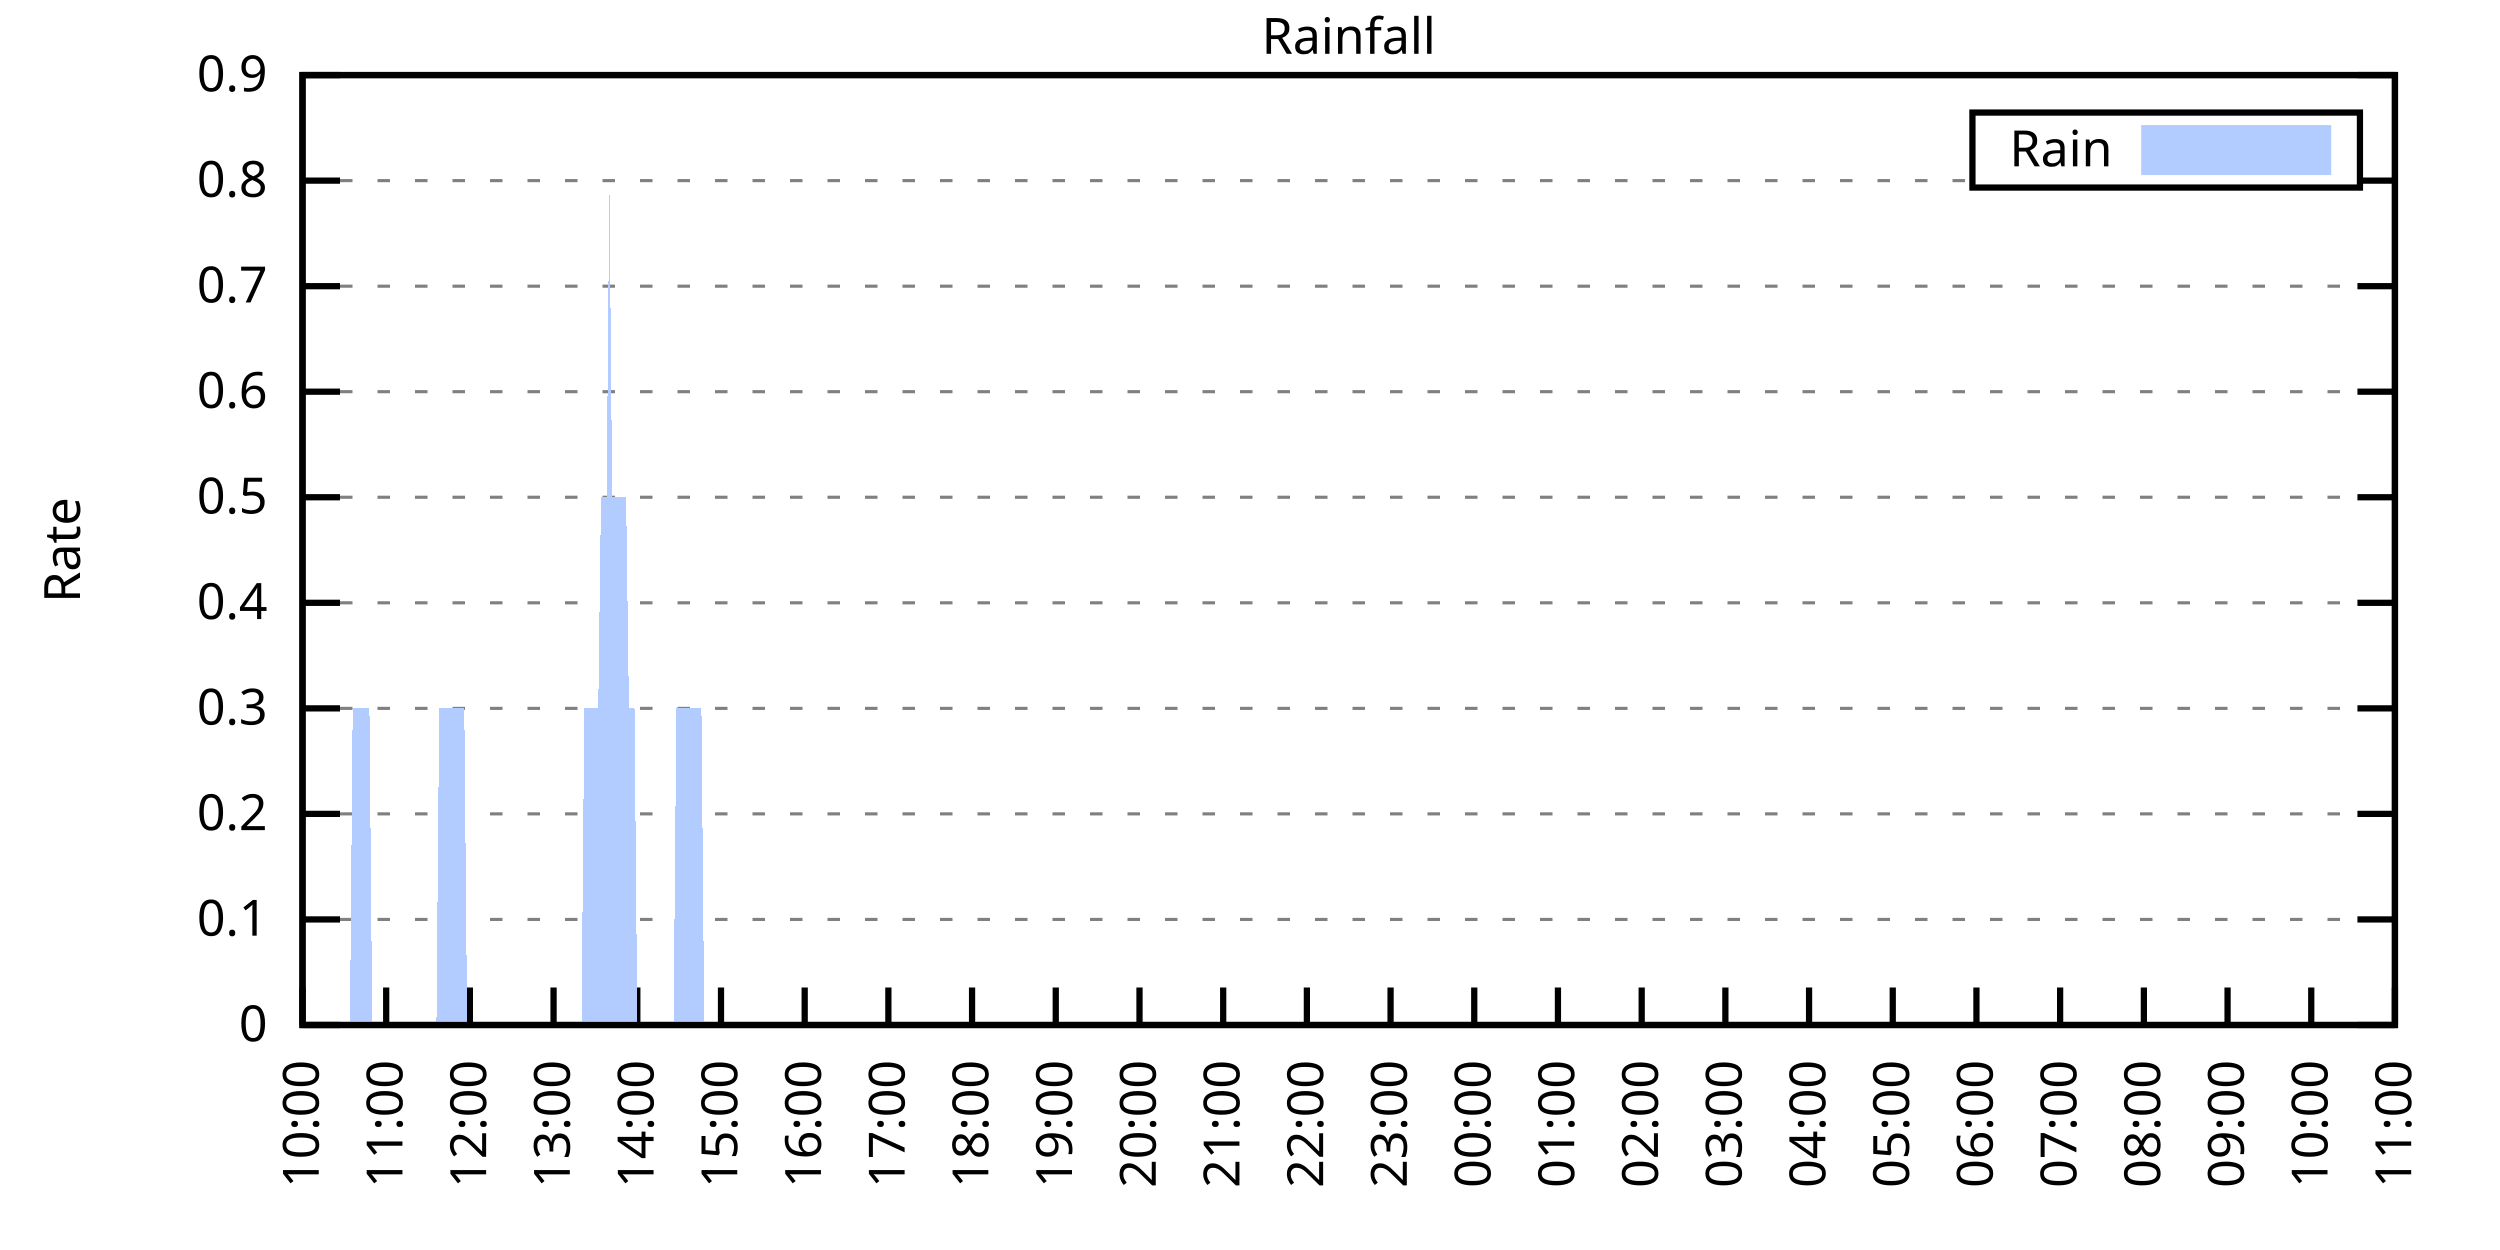
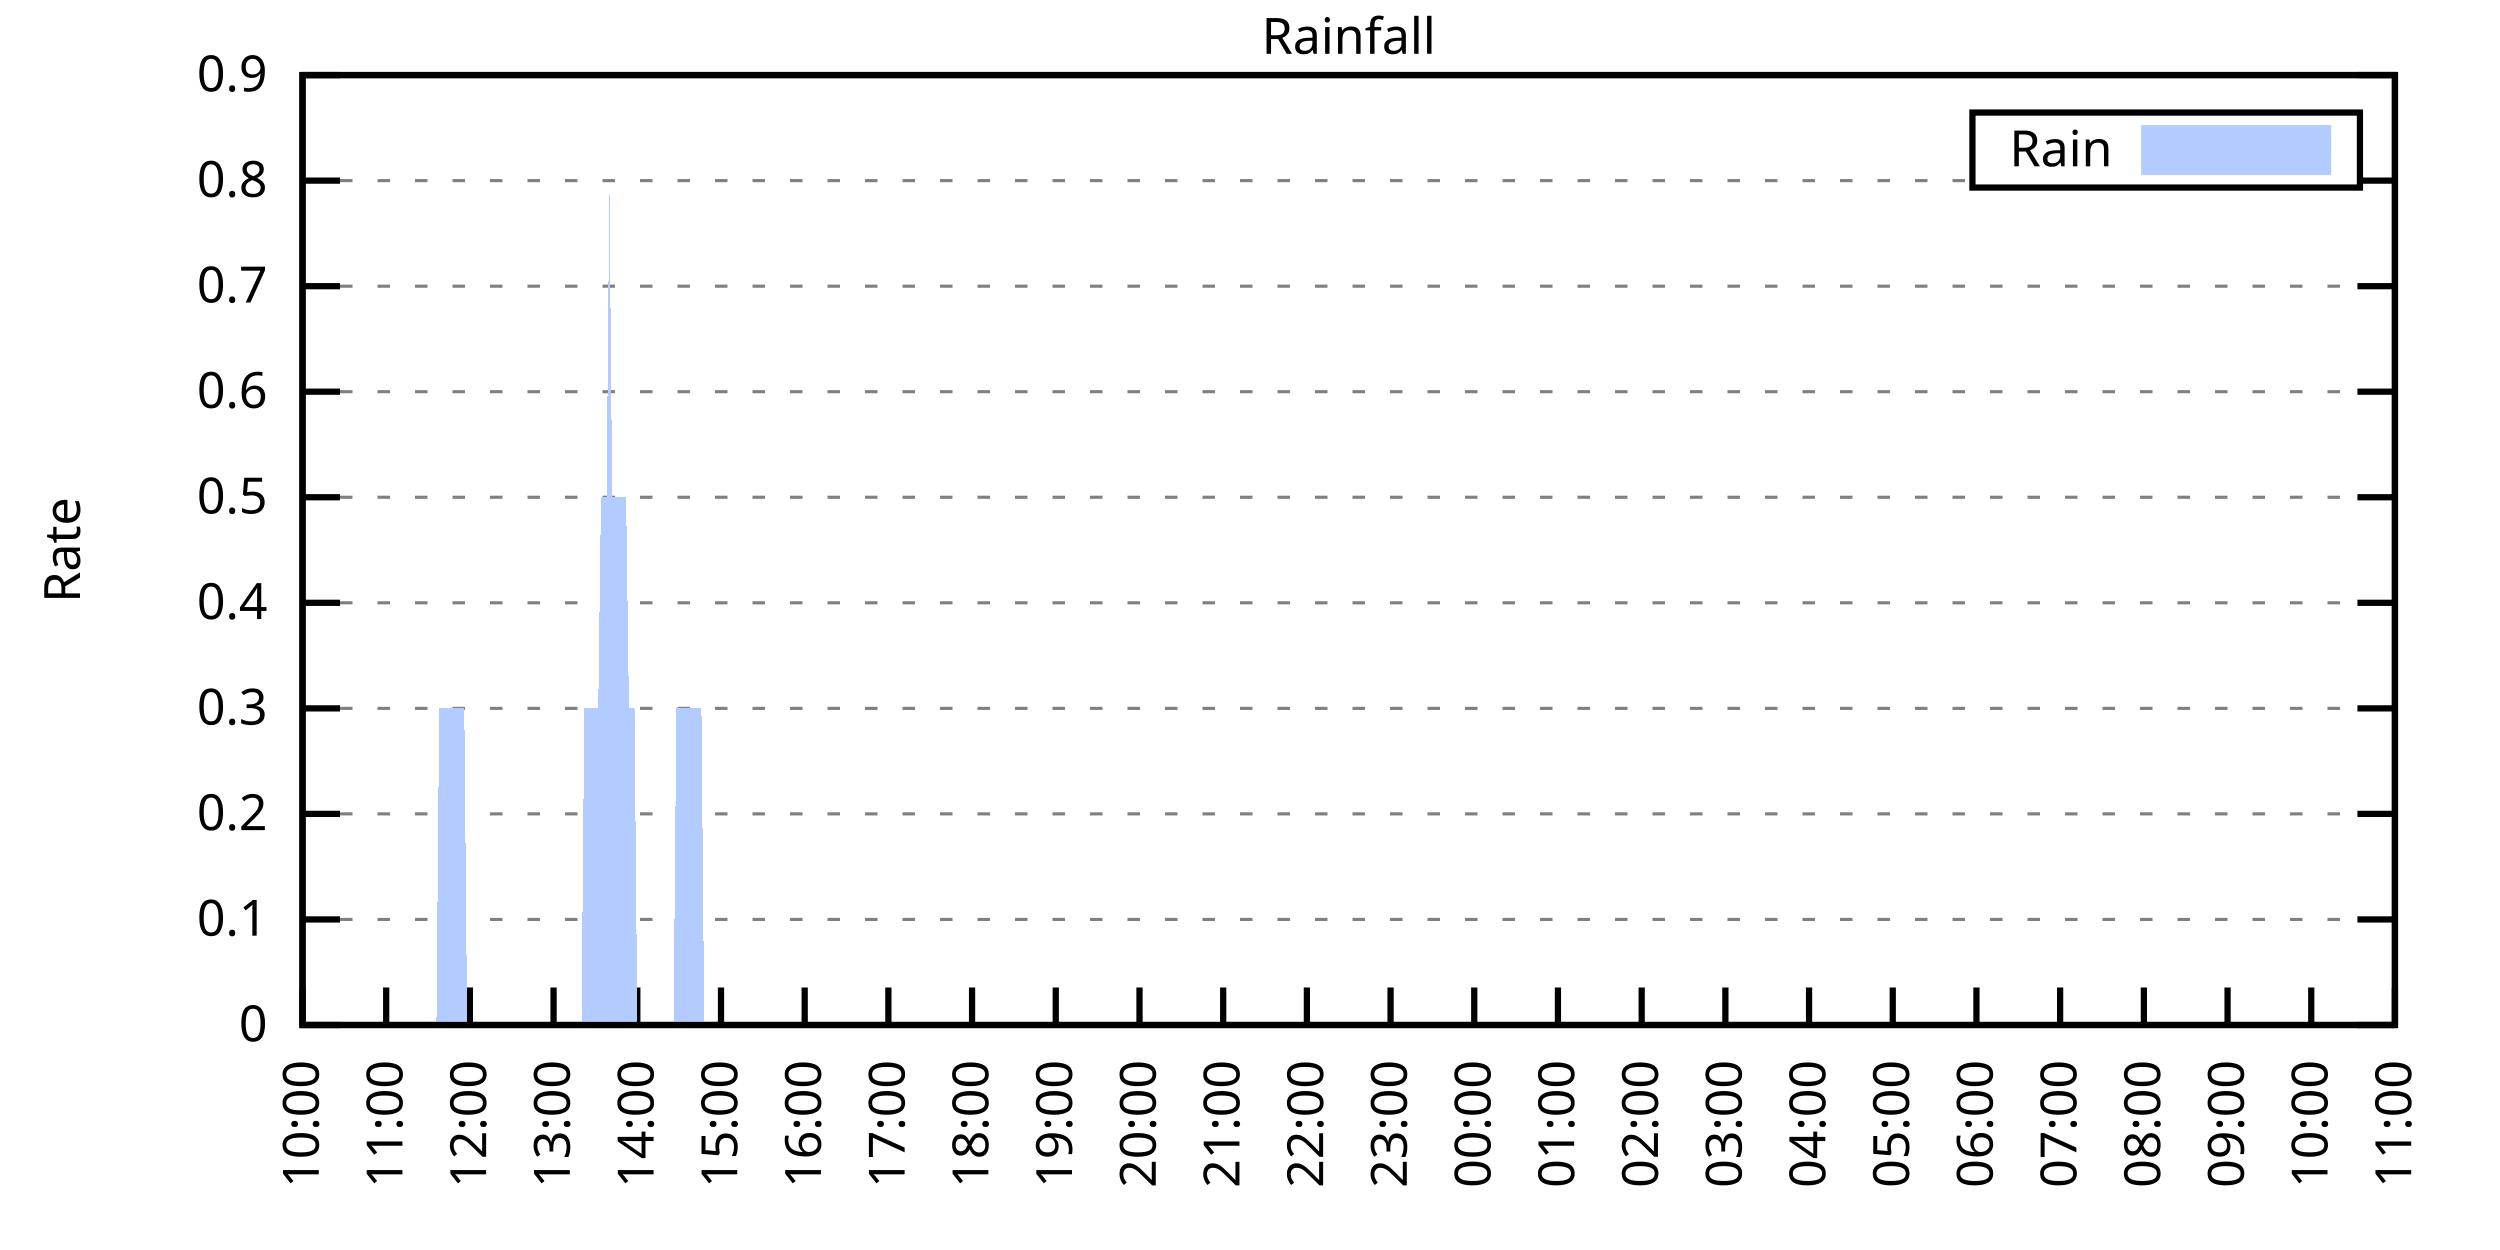
<svg xmlns="http://www.w3.org/2000/svg" xmlns:xlink="http://www.w3.org/1999/xlink" width="400" height="200" viewBox="0 0 400 200">
  <g id="gnuplot_canvas">
    <rect x="0" y="0" width="400" height="200" fill="none" />
    <defs>
      <circle id="gpDot" r="0.5" stroke-width="0.5" stroke="currentColor" />
      <path id="gpPt0" stroke-width="0.333" stroke="currentColor" d="M-1,0 h2 M0,-1 v2" />
      <path id="gpPt1" stroke-width="0.333" stroke="currentColor" d="M-1,-1 L1,1 M1,-1 L-1,1" />
      <path id="gpPt2" stroke-width="0.333" stroke="currentColor" d="M-1,0 L1,0 M0,-1 L0,1 M-1,-1 L1,1 M-1,1 L1,-1" />
      <rect id="gpPt3" stroke-width="0.333" stroke="currentColor" x="-1" y="-1" width="2" height="2" />
      <rect id="gpPt4" stroke-width="0.333" stroke="currentColor" fill="currentColor" x="-1" y="-1" width="2" height="2" />
      <circle id="gpPt5" stroke-width="0.333" stroke="currentColor" cx="0" cy="0" r="1" />
      <use xlink:href="#gpPt5" id="gpPt6" fill="currentColor" stroke="none" />
      <path id="gpPt7" stroke-width="0.333" stroke="currentColor" d="M0,-1.33 L-1.33,0.67 L1.33,0.67 z" />
      <use xlink:href="#gpPt7" id="gpPt8" fill="currentColor" stroke="none" />
      <use xlink:href="#gpPt7" id="gpPt9" stroke="currentColor" transform="rotate(180)" />
      <use xlink:href="#gpPt9" id="gpPt10" fill="currentColor" stroke="none" />
      <use xlink:href="#gpPt3" id="gpPt11" stroke="currentColor" transform="rotate(45)" />
      <use xlink:href="#gpPt11" id="gpPt12" fill="currentColor" stroke="none" />
      <path id="gpPt13" stroke-width="0.333" stroke="currentColor" d="M0,1.330 L1.265,0.411 L0.782,-1.067 L-0.782,-1.076 L-1.265,0.411 z" />
      <use xlink:href="#gpPt13" id="gpPt14" fill="currentColor" stroke="none" />
      <filter id="textbox" filterUnits="objectBoundingBox" x="0" y="0" height="1" width="1">
        <feFlood flood-color="white" flood-opacity="1" result="bgnd" />
        <feComposite in="SourceGraphic" in2="bgnd" operator="atop" />
      </filter>
      <filter id="greybox" filterUnits="objectBoundingBox" x="0" y="0" height="1" width="1">
        <feFlood flood-color="lightgrey" flood-opacity="1" result="grey" />
        <feComposite in="SourceGraphic" in2="grey" operator="atop" />
      </filter>
    </defs>
    <g fill="none" color="white" stroke="currentColor" stroke-width="1.00" stroke-linecap="butt" stroke-linejoin="miter">
</g>
    <g fill="none" color="black" stroke="currentColor" stroke-width="1.00" stroke-linecap="butt" stroke-linejoin="miter">
      <g stroke="none" shape-rendering="crispEdges">
        <polygon fill="rgb(255, 255, 255)" points="48.40,164.00 383.18,164.00 383.18,12.02 48.40,12.02 " />
      </g>
    </g>
    <g fill="none" color="black" stroke="currentColor" stroke-width="1.00" stroke-linecap="butt" stroke-linejoin="miter">
</g>
    <g fill="none" color="black" stroke="black" stroke-width="0.50" stroke-linecap="butt" stroke-linejoin="miter">
</g>
    <g fill="none" color="gray" stroke="currentColor" stroke-width="0.50" stroke-linecap="butt" stroke-linejoin="miter">
      <path stroke="gray" stroke-dasharray="2,4" class="gridline" d="M48.40,164.00 L383.19,164.00  " />
    </g>
    <g fill="none" color="gray" stroke="gray" stroke-width="1.00" stroke-linecap="butt" stroke-linejoin="miter">
</g>
    <g fill="none" color="black" stroke="currentColor" stroke-width="1.00" stroke-linecap="butt" stroke-linejoin="miter">
      <path stroke="black" d="M48.40,164.00 L54.40,164.00 M383.19,164.00 L377.19,164.00  " />
      <g transform="translate(42.80,166.60)" stroke="none" fill="black" font-family="Sans" font-size="8.00" text-anchor="end">
        <text>
          <tspan font-family="Sans"> 0</tspan>
        </text>
      </g>
    </g>
    <g fill="none" color="black" stroke="currentColor" stroke-width="1.00" stroke-linecap="butt" stroke-linejoin="miter">
</g>
    <g fill="none" color="black" stroke="black" stroke-width="0.50" stroke-linecap="butt" stroke-linejoin="miter">
</g>
    <g fill="none" color="gray" stroke="currentColor" stroke-width="0.50" stroke-linecap="butt" stroke-linejoin="miter">
      <path stroke="gray" stroke-dasharray="2,4" class="gridline" d="M48.40,147.11 L383.19,147.11  " />
    </g>
    <g fill="none" color="gray" stroke="gray" stroke-width="1.00" stroke-linecap="butt" stroke-linejoin="miter">
</g>
    <g fill="none" color="black" stroke="currentColor" stroke-width="1.00" stroke-linecap="butt" stroke-linejoin="miter">
      <path stroke="black" d="M48.40,147.11 L54.40,147.11 M383.19,147.11 L377.19,147.11  " />
      <g transform="translate(42.80,149.71)" stroke="none" fill="black" font-family="Sans" font-size="8.00" text-anchor="end">
        <text>
          <tspan font-family="Sans"> 0.1</tspan>
        </text>
      </g>
    </g>
    <g fill="none" color="black" stroke="currentColor" stroke-width="1.00" stroke-linecap="butt" stroke-linejoin="miter">
</g>
    <g fill="none" color="black" stroke="black" stroke-width="0.50" stroke-linecap="butt" stroke-linejoin="miter">
</g>
    <g fill="none" color="gray" stroke="currentColor" stroke-width="0.50" stroke-linecap="butt" stroke-linejoin="miter">
      <path stroke="gray" stroke-dasharray="2,4" class="gridline" d="M48.40,130.22 L383.19,130.22  " />
    </g>
    <g fill="none" color="gray" stroke="gray" stroke-width="1.00" stroke-linecap="butt" stroke-linejoin="miter">
</g>
    <g fill="none" color="black" stroke="currentColor" stroke-width="1.00" stroke-linecap="butt" stroke-linejoin="miter">
      <path stroke="black" d="M48.40,130.22 L54.40,130.22 M383.19,130.22 L377.19,130.22  " />
      <g transform="translate(42.80,132.82)" stroke="none" fill="black" font-family="Sans" font-size="8.00" text-anchor="end">
        <text>
          <tspan font-family="Sans"> 0.2</tspan>
        </text>
      </g>
    </g>
    <g fill="none" color="black" stroke="currentColor" stroke-width="1.00" stroke-linecap="butt" stroke-linejoin="miter">
</g>
    <g fill="none" color="black" stroke="black" stroke-width="0.50" stroke-linecap="butt" stroke-linejoin="miter">
</g>
    <g fill="none" color="gray" stroke="currentColor" stroke-width="0.50" stroke-linecap="butt" stroke-linejoin="miter">
      <path stroke="gray" stroke-dasharray="2,4" class="gridline" d="M48.40,113.34 L383.19,113.34  " />
    </g>
    <g fill="none" color="gray" stroke="gray" stroke-width="1.00" stroke-linecap="butt" stroke-linejoin="miter">
</g>
    <g fill="none" color="black" stroke="currentColor" stroke-width="1.00" stroke-linecap="butt" stroke-linejoin="miter">
      <path stroke="black" d="M48.40,113.34 L54.40,113.34 M383.19,113.34 L377.19,113.34  " />
      <g transform="translate(42.80,115.94)" stroke="none" fill="black" font-family="Sans" font-size="8.00" text-anchor="end">
        <text>
          <tspan font-family="Sans"> 0.3</tspan>
        </text>
      </g>
    </g>
    <g fill="none" color="black" stroke="currentColor" stroke-width="1.00" stroke-linecap="butt" stroke-linejoin="miter">
</g>
    <g fill="none" color="black" stroke="black" stroke-width="0.50" stroke-linecap="butt" stroke-linejoin="miter">
</g>
    <g fill="none" color="gray" stroke="currentColor" stroke-width="0.50" stroke-linecap="butt" stroke-linejoin="miter">
      <path stroke="gray" stroke-dasharray="2,4" class="gridline" d="M48.40,96.45 L383.19,96.45  " />
    </g>
    <g fill="none" color="gray" stroke="gray" stroke-width="1.00" stroke-linecap="butt" stroke-linejoin="miter">
</g>
    <g fill="none" color="black" stroke="currentColor" stroke-width="1.00" stroke-linecap="butt" stroke-linejoin="miter">
      <path stroke="black" d="M48.40,96.45 L54.40,96.45 M383.19,96.45 L377.19,96.45  " />
      <g transform="translate(42.80,99.05)" stroke="none" fill="black" font-family="Sans" font-size="8.00" text-anchor="end">
        <text>
          <tspan font-family="Sans"> 0.4</tspan>
        </text>
      </g>
    </g>
    <g fill="none" color="black" stroke="currentColor" stroke-width="1.00" stroke-linecap="butt" stroke-linejoin="miter">
</g>
    <g fill="none" color="black" stroke="black" stroke-width="0.50" stroke-linecap="butt" stroke-linejoin="miter">
</g>
    <g fill="none" color="gray" stroke="currentColor" stroke-width="0.50" stroke-linecap="butt" stroke-linejoin="miter">
      <path stroke="gray" stroke-dasharray="2,4" class="gridline" d="M48.40,79.56 L383.19,79.56  " />
    </g>
    <g fill="none" color="gray" stroke="gray" stroke-width="1.00" stroke-linecap="butt" stroke-linejoin="miter">
</g>
    <g fill="none" color="black" stroke="currentColor" stroke-width="1.00" stroke-linecap="butt" stroke-linejoin="miter">
      <path stroke="black" d="M48.40,79.56 L54.40,79.56 M383.19,79.56 L377.19,79.56  " />
      <g transform="translate(42.80,82.16)" stroke="none" fill="black" font-family="Sans" font-size="8.00" text-anchor="end">
        <text>
          <tspan font-family="Sans"> 0.5</tspan>
        </text>
      </g>
    </g>
    <g fill="none" color="black" stroke="currentColor" stroke-width="1.00" stroke-linecap="butt" stroke-linejoin="miter">
</g>
    <g fill="none" color="black" stroke="black" stroke-width="0.50" stroke-linecap="butt" stroke-linejoin="miter">
</g>
    <g fill="none" color="gray" stroke="currentColor" stroke-width="0.50" stroke-linecap="butt" stroke-linejoin="miter">
      <path stroke="gray" stroke-dasharray="2,4" class="gridline" d="M48.40,62.67 L383.19,62.67  " />
    </g>
    <g fill="none" color="gray" stroke="gray" stroke-width="1.00" stroke-linecap="butt" stroke-linejoin="miter">
</g>
    <g fill="none" color="black" stroke="currentColor" stroke-width="1.00" stroke-linecap="butt" stroke-linejoin="miter">
      <path stroke="black" d="M48.40,62.67 L54.40,62.67 M383.19,62.67 L377.19,62.67  " />
      <g transform="translate(42.80,65.27)" stroke="none" fill="black" font-family="Sans" font-size="8.00" text-anchor="end">
        <text>
          <tspan font-family="Sans"> 0.6</tspan>
        </text>
      </g>
    </g>
    <g fill="none" color="black" stroke="currentColor" stroke-width="1.00" stroke-linecap="butt" stroke-linejoin="miter">
</g>
    <g fill="none" color="black" stroke="black" stroke-width="0.50" stroke-linecap="butt" stroke-linejoin="miter">
</g>
    <g fill="none" color="gray" stroke="currentColor" stroke-width="0.50" stroke-linecap="butt" stroke-linejoin="miter">
      <path stroke="gray" stroke-dasharray="2,4" class="gridline" d="M48.40,45.79 L383.19,45.79  " />
    </g>
    <g fill="none" color="gray" stroke="gray" stroke-width="1.00" stroke-linecap="butt" stroke-linejoin="miter">
</g>
    <g fill="none" color="black" stroke="currentColor" stroke-width="1.00" stroke-linecap="butt" stroke-linejoin="miter">
      <path stroke="black" d="M48.40,45.79 L54.40,45.79 M383.19,45.79 L377.19,45.79  " />
      <g transform="translate(42.80,48.39)" stroke="none" fill="black" font-family="Sans" font-size="8.00" text-anchor="end">
        <text>
          <tspan font-family="Sans"> 0.7</tspan>
        </text>
      </g>
    </g>
    <g fill="none" color="black" stroke="currentColor" stroke-width="1.00" stroke-linecap="butt" stroke-linejoin="miter">
</g>
    <g fill="none" color="black" stroke="black" stroke-width="0.50" stroke-linecap="butt" stroke-linejoin="miter">
</g>
    <g fill="none" color="gray" stroke="currentColor" stroke-width="0.50" stroke-linecap="butt" stroke-linejoin="miter">
      <path stroke="gray" stroke-dasharray="2,4" class="gridline" d="M48.40,28.90 L315.59,28.90 M377.59,28.90 L383.19,28.90  " />
    </g>
    <g fill="none" color="gray" stroke="gray" stroke-width="1.00" stroke-linecap="butt" stroke-linejoin="miter">
</g>
    <g fill="none" color="black" stroke="currentColor" stroke-width="1.00" stroke-linecap="butt" stroke-linejoin="miter">
      <path stroke="black" d="M48.40,28.90 L54.40,28.90 M383.19,28.90 L377.19,28.90  " />
      <g transform="translate(42.80,31.50)" stroke="none" fill="black" font-family="Sans" font-size="8.00" text-anchor="end">
        <text>
          <tspan font-family="Sans"> 0.8</tspan>
        </text>
      </g>
    </g>
    <g fill="none" color="black" stroke="currentColor" stroke-width="1.00" stroke-linecap="butt" stroke-linejoin="miter">
</g>
    <g fill="none" color="black" stroke="black" stroke-width="0.50" stroke-linecap="butt" stroke-linejoin="miter">
</g>
    <g fill="none" color="gray" stroke="currentColor" stroke-width="0.50" stroke-linecap="butt" stroke-linejoin="miter">
      <path stroke="gray" stroke-dasharray="2,4" class="gridline" d="M48.40,12.01 L383.19,12.01  " />
    </g>
    <g fill="none" color="gray" stroke="gray" stroke-width="1.00" stroke-linecap="butt" stroke-linejoin="miter">
</g>
    <g fill="none" color="black" stroke="currentColor" stroke-width="1.00" stroke-linecap="butt" stroke-linejoin="miter">
      <path stroke="black" d="M48.40,12.01 L54.40,12.01 M383.19,12.01 L377.19,12.01  " />
      <g transform="translate(42.80,14.61)" stroke="none" fill="black" font-family="Sans" font-size="8.00" text-anchor="end">
        <text>
          <tspan font-family="Sans"> 0.9</tspan>
        </text>
      </g>
    </g>
    <g fill="none" color="black" stroke="currentColor" stroke-width="1.00" stroke-linecap="butt" stroke-linejoin="miter">
      <path stroke="black" d="M48.40,164.00 L48.40,158.00  " />
      <g transform="translate(51.00,169.60) rotate(270.00)" stroke="none" fill="black" font-family="Sans" font-size="8.00" text-anchor="end">
        <text>
          <tspan font-family="Sans">10:00</tspan>
        </text>
      </g>
    </g>
    <g fill="none" color="black" stroke="currentColor" stroke-width="1.00" stroke-linecap="butt" stroke-linejoin="miter">
      <path stroke="black" d="M61.79,164.00 L61.79,158.00  " />
      <g transform="translate(64.39,169.60) rotate(270.00)" stroke="none" fill="black" font-family="Sans" font-size="8.00" text-anchor="end">
        <text>
          <tspan font-family="Sans">11:00</tspan>
        </text>
      </g>
    </g>
    <g fill="none" color="black" stroke="currentColor" stroke-width="1.00" stroke-linecap="butt" stroke-linejoin="miter">
      <path stroke="black" d="M75.18,164.00 L75.18,158.00  " />
      <g transform="translate(77.78,169.60) rotate(270.00)" stroke="none" fill="black" font-family="Sans" font-size="8.00" text-anchor="end">
        <text>
          <tspan font-family="Sans">12:00</tspan>
        </text>
      </g>
    </g>
    <g fill="none" color="black" stroke="currentColor" stroke-width="1.00" stroke-linecap="butt" stroke-linejoin="miter">
      <path stroke="black" d="M88.57,164.00 L88.57,158.00  " />
      <g transform="translate(91.17,169.60) rotate(270.00)" stroke="none" fill="black" font-family="Sans" font-size="8.00" text-anchor="end">
        <text>
          <tspan font-family="Sans">13:00</tspan>
        </text>
      </g>
    </g>
    <g fill="none" color="black" stroke="currentColor" stroke-width="1.00" stroke-linecap="butt" stroke-linejoin="miter">
      <path stroke="black" d="M101.97,164.00 L101.97,158.00  " />
      <g transform="translate(104.57,169.60) rotate(270.00)" stroke="none" fill="black" font-family="Sans" font-size="8.00" text-anchor="end">
        <text>
          <tspan font-family="Sans">14:00</tspan>
        </text>
      </g>
    </g>
    <g fill="none" color="black" stroke="currentColor" stroke-width="1.00" stroke-linecap="butt" stroke-linejoin="miter">
      <path stroke="black" d="M115.36,164.00 L115.36,158.00  " />
      <g transform="translate(117.96,169.60) rotate(270.00)" stroke="none" fill="black" font-family="Sans" font-size="8.00" text-anchor="end">
        <text>
          <tspan font-family="Sans">15:00</tspan>
        </text>
      </g>
    </g>
    <g fill="none" color="black" stroke="currentColor" stroke-width="1.00" stroke-linecap="butt" stroke-linejoin="miter">
      <path stroke="black" d="M128.75,164.00 L128.75,158.00  " />
      <g transform="translate(131.35,169.60) rotate(270.00)" stroke="none" fill="black" font-family="Sans" font-size="8.00" text-anchor="end">
        <text>
          <tspan font-family="Sans">16:00</tspan>
        </text>
      </g>
    </g>
    <g fill="none" color="black" stroke="currentColor" stroke-width="1.00" stroke-linecap="butt" stroke-linejoin="miter">
      <path stroke="black" d="M142.14,164.00 L142.14,158.00  " />
      <g transform="translate(144.74,169.60) rotate(270.00)" stroke="none" fill="black" font-family="Sans" font-size="8.00" text-anchor="end">
        <text>
          <tspan font-family="Sans">17:00</tspan>
        </text>
      </g>
    </g>
    <g fill="none" color="black" stroke="currentColor" stroke-width="1.00" stroke-linecap="butt" stroke-linejoin="miter">
      <path stroke="black" d="M155.53,164.00 L155.53,158.00  " />
      <g transform="translate(158.13,169.60) rotate(270.00)" stroke="none" fill="black" font-family="Sans" font-size="8.00" text-anchor="end">
        <text>
          <tspan font-family="Sans">18:00</tspan>
        </text>
      </g>
    </g>
    <g fill="none" color="black" stroke="currentColor" stroke-width="1.00" stroke-linecap="butt" stroke-linejoin="miter">
      <path stroke="black" d="M168.92,164.00 L168.92,158.00  " />
      <g transform="translate(171.52,169.60) rotate(270.00)" stroke="none" fill="black" font-family="Sans" font-size="8.00" text-anchor="end">
        <text>
          <tspan font-family="Sans">19:00</tspan>
        </text>
      </g>
    </g>
    <g fill="none" color="black" stroke="currentColor" stroke-width="1.00" stroke-linecap="butt" stroke-linejoin="miter">
      <path stroke="black" d="M182.32,164.00 L182.32,158.00  " />
      <g transform="translate(184.92,169.60) rotate(270.00)" stroke="none" fill="black" font-family="Sans" font-size="8.00" text-anchor="end">
        <text>
          <tspan font-family="Sans">20:00</tspan>
        </text>
      </g>
    </g>
    <g fill="none" color="black" stroke="currentColor" stroke-width="1.00" stroke-linecap="butt" stroke-linejoin="miter">
      <path stroke="black" d="M195.71,164.00 L195.71,158.00  " />
      <g transform="translate(198.31,169.60) rotate(270.00)" stroke="none" fill="black" font-family="Sans" font-size="8.00" text-anchor="end">
        <text>
          <tspan font-family="Sans">21:00</tspan>
        </text>
      </g>
    </g>
    <g fill="none" color="black" stroke="currentColor" stroke-width="1.00" stroke-linecap="butt" stroke-linejoin="miter">
      <path stroke="black" d="M209.10,164.00 L209.10,158.00  " />
      <g transform="translate(211.70,169.60) rotate(270.00)" stroke="none" fill="black" font-family="Sans" font-size="8.00" text-anchor="end">
        <text>
          <tspan font-family="Sans">22:00</tspan>
        </text>
      </g>
    </g>
    <g fill="none" color="black" stroke="currentColor" stroke-width="1.00" stroke-linecap="butt" stroke-linejoin="miter">
      <path stroke="black" d="M222.49,164.00 L222.49,158.00  " />
      <g transform="translate(225.09,169.60) rotate(270.00)" stroke="none" fill="black" font-family="Sans" font-size="8.00" text-anchor="end">
        <text>
          <tspan font-family="Sans">23:00</tspan>
        </text>
      </g>
    </g>
    <g fill="none" color="black" stroke="currentColor" stroke-width="1.00" stroke-linecap="butt" stroke-linejoin="miter">
      <path stroke="black" d="M235.88,164.00 L235.88,158.00  " />
      <g transform="translate(238.48,169.60) rotate(270.00)" stroke="none" fill="black" font-family="Sans" font-size="8.00" text-anchor="end">
        <text>
          <tspan font-family="Sans">00:00</tspan>
        </text>
      </g>
    </g>
    <g fill="none" color="black" stroke="currentColor" stroke-width="1.00" stroke-linecap="butt" stroke-linejoin="miter">
      <path stroke="black" d="M249.27,164.00 L249.27,158.00  " />
      <g transform="translate(251.87,169.60) rotate(270.00)" stroke="none" fill="black" font-family="Sans" font-size="8.00" text-anchor="end">
        <text>
          <tspan font-family="Sans">01:00</tspan>
        </text>
      </g>
    </g>
    <g fill="none" color="black" stroke="currentColor" stroke-width="1.00" stroke-linecap="butt" stroke-linejoin="miter">
      <path stroke="black" d="M262.67,164.00 L262.67,158.00  " />
      <g transform="translate(265.27,169.60) rotate(270.00)" stroke="none" fill="black" font-family="Sans" font-size="8.00" text-anchor="end">
        <text>
          <tspan font-family="Sans">02:00</tspan>
        </text>
      </g>
    </g>
    <g fill="none" color="black" stroke="currentColor" stroke-width="1.00" stroke-linecap="butt" stroke-linejoin="miter">
      <path stroke="black" d="M276.06,164.00 L276.06,158.00  " />
      <g transform="translate(278.66,169.60) rotate(270.00)" stroke="none" fill="black" font-family="Sans" font-size="8.00" text-anchor="end">
        <text>
          <tspan font-family="Sans">03:00</tspan>
        </text>
      </g>
    </g>
    <g fill="none" color="black" stroke="currentColor" stroke-width="1.00" stroke-linecap="butt" stroke-linejoin="miter">
      <path stroke="black" d="M289.45,164.00 L289.45,158.00  " />
      <g transform="translate(292.05,169.60) rotate(270.00)" stroke="none" fill="black" font-family="Sans" font-size="8.00" text-anchor="end">
        <text>
          <tspan font-family="Sans">04:00</tspan>
        </text>
      </g>
    </g>
    <g fill="none" color="black" stroke="currentColor" stroke-width="1.00" stroke-linecap="butt" stroke-linejoin="miter">
      <path stroke="black" d="M302.84,164.00 L302.84,158.00  " />
      <g transform="translate(305.44,169.60) rotate(270.00)" stroke="none" fill="black" font-family="Sans" font-size="8.00" text-anchor="end">
        <text>
          <tspan font-family="Sans">05:00</tspan>
        </text>
      </g>
    </g>
    <g fill="none" color="black" stroke="currentColor" stroke-width="1.00" stroke-linecap="butt" stroke-linejoin="miter">
      <path stroke="black" d="M316.23,164.00 L316.23,158.00  " />
      <g transform="translate(318.83,169.60) rotate(270.00)" stroke="none" fill="black" font-family="Sans" font-size="8.00" text-anchor="end">
        <text>
          <tspan font-family="Sans">06:00</tspan>
        </text>
      </g>
    </g>
    <g fill="none" color="black" stroke="currentColor" stroke-width="1.00" stroke-linecap="butt" stroke-linejoin="miter">
      <path stroke="black" d="M329.62,164.00 L329.62,158.00  " />
      <g transform="translate(332.22,169.60) rotate(270.00)" stroke="none" fill="black" font-family="Sans" font-size="8.00" text-anchor="end">
        <text>
          <tspan font-family="Sans">07:00</tspan>
        </text>
      </g>
    </g>
    <g fill="none" color="black" stroke="currentColor" stroke-width="1.00" stroke-linecap="butt" stroke-linejoin="miter">
      <path stroke="black" d="M343.02,164.00 L343.02,158.00  " />
      <g transform="translate(345.62,169.60) rotate(270.00)" stroke="none" fill="black" font-family="Sans" font-size="8.00" text-anchor="end">
        <text>
          <tspan font-family="Sans">08:00</tspan>
        </text>
      </g>
    </g>
    <g fill="none" color="black" stroke="currentColor" stroke-width="1.00" stroke-linecap="butt" stroke-linejoin="miter">
      <path stroke="black" d="M356.41,164.00 L356.41,158.00  " />
      <g transform="translate(359.01,169.60) rotate(270.00)" stroke="none" fill="black" font-family="Sans" font-size="8.00" text-anchor="end">
        <text>
          <tspan font-family="Sans">09:00</tspan>
        </text>
      </g>
    </g>
    <g fill="none" color="black" stroke="currentColor" stroke-width="1.00" stroke-linecap="butt" stroke-linejoin="miter">
      <path stroke="black" d="M369.80,164.00 L369.80,158.00  " />
      <g transform="translate(372.40,169.60) rotate(270.00)" stroke="none" fill="black" font-family="Sans" font-size="8.00" text-anchor="end">
        <text>
          <tspan font-family="Sans">10:00</tspan>
        </text>
      </g>
    </g>
    <g fill="none" color="black" stroke="currentColor" stroke-width="1.00" stroke-linecap="butt" stroke-linejoin="miter">
      <path stroke="black" d="M383.19,164.00 L383.19,158.00  " />
      <g transform="translate(385.79,169.60) rotate(270.00)" stroke="none" fill="black" font-family="Sans" font-size="8.00" text-anchor="end">
        <text>
          <tspan font-family="Sans">11:00</tspan>
        </text>
      </g>
    </g>
    <g fill="none" color="black" stroke="currentColor" stroke-width="1.00" stroke-linecap="butt" stroke-linejoin="miter">
</g>
    <g fill="none" color="black" stroke="currentColor" stroke-width="1.00" stroke-linecap="butt" stroke-linejoin="miter">
      <path stroke="black" d="M48.40,12.01 L48.40,164.00 L383.19,164.00 L383.19,12.01 L48.40,12.01 Z  " />
    </g>
    <g fill="none" color="black" stroke="currentColor" stroke-width="1.00" stroke-linecap="butt" stroke-linejoin="miter">
</g>
    <g fill="none" color="black" stroke="currentColor" stroke-width="1.00" stroke-linecap="butt" stroke-linejoin="miter">
      <path stroke="black" d="M315.59,30.01 L315.59,18.01 L377.59,18.01 L377.59,30.01 L315.59,30.01 Z  " />
    </g>
    <g id="Rainfall_plot_1">
      <g fill="none" color="white" stroke="black" stroke-width="2.00" stroke-linecap="butt" stroke-linejoin="miter">
</g>
      <g fill="none" color="black" stroke="currentColor" stroke-width="2.00" stroke-linecap="butt" stroke-linejoin="miter">
        <g transform="translate(337.99,26.61)" stroke="none" fill="black" font-family="Sans" font-size="8.00" text-anchor="end">
          <text>
            <tspan font-family="Sans">Rain</tspan>
          </text>
        </g>
      </g>
      <g fill="none" color="black" stroke="currentColor" stroke-width="2.00" stroke-linecap="butt" stroke-linejoin="miter">
        <g stroke="none" shape-rendering="crispEdges">
          <polygon fill="rgb(178, 204, 255)" points="343.59,27.01 371.99,27.01 371.99,21.01 343.59,21.01 " />
        </g>
        <path stroke="rgb(178, 204, 255)" d="M343.59,27.01 L371.99,27.01 L371.99,21.01 L343.59,21.01 L343.59,27.01 Z  " />
      </g>
      <g fill="none" color="black" stroke="currentColor" stroke-width="2.00" stroke-linecap="butt" stroke-linejoin="miter">
        <g stroke="none" shape-rendering="crispEdges">
-           <polygon fill="rgb(178, 204, 255)" points="51.97,164.00 52.42,164.00 52.86,164.00 53.31,164.00 53.76,164.00 54.20,164.00 54.65,164.00 55.10,164.00 55.54,164.00 55.99,164.00 56.43,113.34 56.88,113.34 57.33,113.34 57.77,113.34 58.22,113.34 58.67,113.34 59.11,113.34 59.56,164.00 60.01,164.00 60.45,164.00 60.90,164.00 61.35,164.00 61.79,164.00 62.24,164.00 62.68,164.00 63.13,164.00 63.58,164.00 64.02,164.00 64.47,164.00 64.92,164.00 65.36,164.00 65.81,164.00 66.26,164.00 66.70,164.00 67.15,164.00 67.59,164.00 68.04,164.00 68.49,164.00 68.93,164.00 69.38,164.00 69.83,164.00 70.27,113.34 70.72,113.34 71.17,113.34 71.61,113.34 72.06,113.34 72.50,113.34 72.95,113.34 73.40,113.34 73.84,113.34 74.29,113.34 74.74,164.00 75.18,164.00 75.63,164.00 76.08,164.00 76.52,164.00 76.97,164.00 77.42,164.00 77.86,164.00 78.31,164.00 78.75,164.00 79.20,164.00 79.65,164.00 80.09,164.00 80.54,164.00 80.99,164.00 81.43,164.00 81.88,164.00 82.33,164.00 82.77,164.00 83.22,164.00 83.66,164.00 84.11,164.00 84.56,164.00 85.00,164.00 85.45,164.00 85.90,164.00 86.34,164.00 86.79,164.00 87.24,164.00 87.68,164.00 88.13,164.00 88.57,164.00 89.02,164.00 89.47,164.00 89.91,164.00 90.36,164.00 90.81,164.00 91.25,164.00 91.70,164.00 92.15,164.00 92.59,164.00 93.04,164.00 93.49,113.34 93.93,113.34 94.38,113.34 94.82,113.34 95.27,113.34 95.72,113.34 96.16,79.56 96.61,79.56 97.06,79.56 97.50,28.90 97.95,79.56 98.40,79.56 98.84,79.56 99.29,79.56 99.73,79.56 100.18,79.56 100.63,113.34 101.07,113.34 101.52,113.34 101.97,164.00 102.41,164.00 102.86,164.00 103.31,164.00 103.75,164.00 104.20,164.00 104.64,164.00 105.09,164.00 105.54,164.00 105.98,164.00 106.43,164.00 106.88,164.00 107.32,164.00 107.77,164.00 108.22,113.34 108.66,113.34 109.11,113.34 109.55,113.34 110.00,113.34 110.45,113.34 110.89,113.34 111.34,113.34 111.79,113.34 112.23,113.34 112.68,164.00 113.13,164.00 113.57,164.00 114.02,164.00 114.47,164.00 114.91,164.00 115.36,164.00 115.80,164.00 116.25,164.00 116.70,164.00 117.14,164.00 117.59,164.00 118.04,164.00 118.48,164.00 118.93,164.00 119.38,164.00 119.82,164.00 120.27,164.00 120.71,164.00 121.16,164.00 121.61,164.00 122.05,164.00 122.50,164.00 122.95,164.00 123.39,164.00 123.84,164.00 124.29,164.00 124.73,164.00 125.18,164.00 125.62,164.00 126.07,164.00 126.52,164.00 126.96,164.00 127.41,164.00 127.86,164.00 128.30,164.00 128.75,164.00 129.20,164.00 129.64,164.00 130.09,164.00 130.54,164.00 130.98,164.00 131.43,164.00 131.87,164.00 132.32,164.00 132.77,164.00 133.21,164.00 133.66,164.00 134.11,164.00 134.55,164.00 135.00,164.00 135.45,164.00 135.89,164.00 136.34,164.00 136.78,164.00 137.23,164.00 137.68,164.00 138.12,164.00 138.57,164.00 139.02,164.00 139.46,164.00 139.91,164.00 140.36,164.00 140.80,164.00 141.25,164.00 141.69,164.00 142.14,164.00 142.59,164.00 143.03,164.00 143.48,164.00 143.93,164.00 144.37,164.00 144.82,164.00 145.27,164.00 145.71,164.00 146.16,164.00 146.61,164.00 147.05,164.00 147.50,164.00 147.94,164.00 148.39,164.00 148.84,164.00 149.28,164.00 149.73,164.00 150.18,164.00 150.62,164.00 151.07,164.00 151.52,164.00 151.96,164.00 152.41,164.00 152.85,164.00 153.30,164.00 153.75,164.00 154.19,164.00 154.64,164.00 155.09,164.00 155.53,164.00 155.98,164.00 156.43,164.00 156.87,164.00 157.32,164.00 157.76,164.00 158.21,164.00 158.66,164.00 159.10,164.00 159.55,164.00 160.00,164.00 160.44,164.00 160.89,164.00 161.34,164.00 161.78,164.00 162.23,164.00 162.67,164.00 163.12,164.00 163.57,164.00 164.01,164.00 164.46,164.00 164.91,164.00 165.35,164.00 165.80,164.00 166.25,164.00 166.69,164.00 167.14,164.00 167.59,164.00 168.03,164.00 168.48,164.00 168.92,164.00 169.37,164.00 169.82,164.00 170.26,164.00 170.71,164.00 171.16,164.00 171.60,164.00 172.05,164.00 172.50,164.00 172.94,164.00 173.39,164.00 173.83,164.00 174.28,164.00 174.73,164.00 175.17,164.00 175.62,164.00 176.07,164.00 176.51,164.00 176.96,164.00 177.41,164.00 177.85,164.00 178.30,164.00 178.74,164.00 179.19,164.00 179.64,164.00 180.08,164.00 180.53,164.00 180.98,164.00 181.42,164.00 181.87,164.00 182.32,164.00 182.76,164.00 183.21,164.00 183.66,164.00 184.10,164.00 184.55,164.00 184.99,164.00 185.44,164.00 185.89,164.00 186.33,164.00 186.78,164.00 187.23,164.00 187.67,164.00 188.12,164.00 188.57,164.00 189.01,164.00 189.46,164.00 189.90,164.00 190.35,164.00 190.80,164.00 191.24,164.00 191.69,164.00 192.14,164.00 192.58,164.00 193.03,164.00 193.48,164.00 193.92,164.00 194.37,164.00 194.81,164.00 195.26,164.00 195.71,164.00 196.15,164.00 196.60,164.00 197.05,164.00 197.49,164.00 197.94,164.00 198.39,164.00 198.83,164.00 199.28,164.00 199.73,164.00 200.17,164.00 200.62,164.00 201.06,164.00 201.51,164.00 201.96,164.00 202.40,164.00 202.85,164.00 203.30,164.00 203.74,164.00 204.19,164.00 204.64,164.00 205.08,164.00 205.53,164.00 205.97,164.00 206.42,164.00 206.87,164.00 207.31,164.00 207.76,164.00 208.21,164.00 208.65,164.00 209.10,164.00 209.55,164.00 209.99,164.00 210.44,164.00 210.88,164.00 211.33,164.00 211.78,164.00 212.22,164.00 212.67,164.00 213.12,164.00 213.56,164.00 214.01,164.00 214.46,164.00 214.90,164.00 215.35,164.00 215.80,164.00 216.24,164.00 216.69,164.00 217.13,164.00 217.58,164.00 218.03,164.00 218.47,164.00 218.92,164.00 219.37,164.00 219.81,164.00 220.26,164.00 220.71,164.00 221.15,164.00 221.60,164.00 222.04,164.00 222.49,164.00 222.94,164.00 223.38,164.00 223.83,164.00 224.28,164.00 224.72,164.00 225.17,164.00 225.62,164.00 226.06,164.00 226.51,164.00 226.95,164.00 227.40,164.00 227.85,164.00 228.29,164.00 228.74,164.00 229.19,164.00 229.63,164.00 230.08,164.00 230.53,164.00 230.97,164.00 231.42,164.00 231.86,164.00 232.31,164.00 232.76,164.00 233.20,164.00 233.65,164.00 234.10,164.00 234.54,164.00 234.99,164.00 235.44,164.00 235.88,164.00 236.33,164.00 236.78,164.00 237.22,164.00 237.67,164.00 238.11,164.00 238.56,164.00 239.01,164.00 239.45,164.00 239.90,164.00 240.35,164.00 240.79,164.00 241.24,164.00 241.69,164.00 242.13,164.00 242.58,164.00 243.02,164.00 243.47,164.00 243.92,164.00 244.36,164.00 244.81,164.00 245.26,164.00 245.70,164.00 246.15,164.00 246.60,164.00 247.04,164.00 247.49,164.00 247.93,164.00 248.38,164.00 248.83,164.00 249.27,164.00 249.72,164.00 250.17,164.00 250.61,164.00 251.06,164.00 251.51,164.00 251.95,164.00 252.40,164.00 252.85,164.00 253.29,164.00 253.74,164.00 254.18,164.00 254.63,164.00 255.08,164.00 255.52,164.00 255.97,164.00 256.42,164.00 256.86,164.00 257.31,164.00 257.76,164.00 258.20,164.00 258.65,164.00 259.09,164.00 259.54,164.00 259.99,164.00 260.43,164.00 260.88,164.00 261.33,164.00 261.77,164.00 262.22,164.00 262.67,164.00 263.11,164.00 263.56,164.00 264.00,164.00 264.45,164.00 264.90,164.00 265.34,164.00 265.79,164.00 266.24,164.00 266.68,164.00 267.13,164.00 267.58,164.00 268.02,164.00 268.47,164.00 268.92,164.00 269.36,164.00 269.81,164.00 270.25,164.00 270.70,164.00 271.15,164.00 271.59,164.00 272.04,164.00 272.49,164.00 272.93,164.00 273.38,164.00 273.83,164.00 274.27,164.00 274.72,164.00 275.16,164.00 275.61,164.00 276.06,164.00 276.50,164.00 276.95,164.00 277.40,164.00 277.84,164.00 278.29,164.00 278.74,164.00 279.18,164.00 279.63,164.00 280.07,164.00 280.52,164.00 280.97,164.00 281.41,164.00 281.86,164.00 282.31,164.00 282.75,164.00 283.20,164.00 283.65,164.00 284.09,164.00 284.54,164.00 284.98,164.00 285.43,164.00 285.88,164.00 286.32,164.00 286.77,164.00 287.22,164.00 287.66,164.00 288.11,164.00 288.56,164.00 289.00,164.00 289.45,164.00 289.90,164.00 290.34,164.00 290.79,164.00 291.23,164.00 291.68,164.00 292.13,164.00 292.57,164.00 293.02,164.00 293.47,164.00 293.91,164.00 294.36,164.00 294.81,164.00 295.25,164.00 295.70,164.00 296.14,164.00 296.59,164.00 297.04,164.00 297.48,164.00 297.93,164.00 298.38,164.00 298.82,164.00 299.27,164.00 299.72,164.00 300.16,164.00 300.61,164.00 301.05,164.00 301.50,164.00 301.95,164.00 302.39,164.00 302.84,164.00 303.29,164.00 303.73,164.00 304.18,164.00 304.63,164.00 305.07,164.00 305.52,164.00 305.97,164.00 306.41,164.00 306.86,164.00 307.30,164.00 307.75,164.00 308.20,164.00 308.64,164.00 309.09,164.00 309.54,164.00 309.98,164.00 310.43,164.00 310.88,164.00 311.32,164.00 311.77,164.00 312.21,164.00 312.66,164.00 313.11,164.00 313.55,164.00 314.00,164.00 314.45,164.00 314.89,164.00 315.34,164.00 315.79,164.00 316.23,164.00 316.68,164.00 317.12,164.00 317.57,164.00 318.02,164.00 318.46,164.00 318.91,164.00 319.36,164.00 319.80,164.00 320.25,164.00 320.70,164.00 321.14,164.00 321.59,164.00 322.04,164.00 322.48,164.00 322.93,164.00 323.37,164.00 323.82,164.00 324.27,164.00 324.71,164.00 325.16,164.00 325.61,164.00 326.05,164.00 326.50,164.00 326.95,164.00 327.39,164.00 327.84,164.00 328.28,164.00 328.73,164.00 329.18,164.00 329.62,164.00 330.07,164.00 330.52,164.00 330.96,164.00 331.41,164.00 331.86,164.00 332.30,164.00 332.75,164.00 333.19,164.00 333.64,164.00 334.09,164.00 334.53,164.00 334.98,164.00 335.43,164.00 335.87,164.00 336.32,164.00 336.77,164.00 337.21,164.00 337.66,164.00 338.10,164.00 338.55,164.00 339.00,164.00 339.44,164.00 339.89,164.00 340.34,164.00 340.78,164.00 341.23,164.00 341.68,164.00 342.12,164.00 342.57,164.00 343.02,164.00 343.46,164.00 343.91,164.00 344.35,164.00 344.80,164.00 345.25,164.00 345.69,164.00 346.14,164.00 346.59,164.00 347.03,164.00 347.48,164.00 347.93,164.00 348.37,164.00 348.82,164.00 349.26,164.00 349.71,164.00 350.16,164.00 350.60,164.00 351.05,164.00 351.50,164.00 351.94,164.00 352.39,164.00 352.84,164.00 353.28,164.00 353.73,164.00 354.17,164.00 354.62,164.00 355.07,164.00 355.51,164.00 355.96,164.00 356.41,164.00 356.85,164.00 357.30,164.00 357.75,164.00 358.19,164.00 358.64,164.00 359.09,164.00 359.53,164.00 359.98,164.00 360.42,164.00 360.87,164.00 361.32,164.00 361.76,164.00 362.21,164.00 362.66,164.00 363.10,164.00 363.55,164.00 364.00,164.00 364.44,164.00 364.89,164.00 365.33,164.00 365.78,164.00 366.23,164.00 366.67,164.00 367.12,164.00 367.57,164.00 368.01,164.00 368.46,164.00 368.91,164.00 369.35,164.00 369.80,164.00 370.24,164.00 370.69,164.00 371.14,164.00 371.58,164.00 372.03,164.00 372.48,164.00 372.92,164.00 372.92,164.00 51.97,164.00 " />
+           <polygon fill="rgb(178, 204, 255)" points="55.54,164.00 55.99,164.00 56.43,164.00 56.88,164.00 57.33,164.00 57.77,164.00 58.22,164.00 58.67,164.00 59.11,164.00 59.56,164.00 60.01,164.00 60.45,164.00 60.90,164.00 61.35,164.00 61.79,164.00 62.24,164.00 62.68,164.00 63.13,164.00 63.58,164.00 64.02,164.00 64.47,164.00 64.92,164.00 65.36,164.00 65.81,164.00 66.26,164.00 66.70,164.00 67.15,164.00 67.59,164.00 68.04,164.00 68.49,164.00 68.93,164.00 69.38,164.00 69.83,164.00 70.27,113.34 70.72,113.34 71.17,113.34 71.61,113.34 72.06,113.34 72.50,113.34 72.95,113.34 73.40,113.34 73.84,113.34 74.29,113.34 74.74,164.00 75.18,164.00 75.63,164.00 76.08,164.00 76.52,164.00 76.97,164.00 77.42,164.00 77.86,164.00 78.31,164.00 78.75,164.00 79.20,164.00 79.65,164.00 80.09,164.00 80.54,164.00 80.99,164.00 81.43,164.00 81.88,164.00 82.33,164.00 82.77,164.00 83.22,164.00 83.66,164.00 84.11,164.00 84.56,164.00 85.00,164.00 85.45,164.00 85.90,164.00 86.34,164.00 86.79,164.00 87.24,164.00 87.68,164.00 88.13,164.00 88.57,164.00 89.02,164.00 89.47,164.00 89.91,164.00 90.36,164.00 90.81,164.00 91.25,164.00 91.70,164.00 92.15,164.00 92.59,164.00 93.04,164.00 93.49,113.34 93.93,113.34 94.38,113.34 94.82,113.34 95.27,113.34 95.72,113.34 96.16,79.56 96.61,79.56 97.06,79.56 97.50,28.90 97.95,79.56 98.40,79.56 98.84,79.56 99.29,79.56 99.73,79.56 100.18,79.56 100.63,113.34 101.07,113.34 101.52,113.34 101.97,164.00 102.41,164.00 102.86,164.00 103.31,164.00 103.75,164.00 104.20,164.00 104.64,164.00 105.09,164.00 105.54,164.00 105.98,164.00 106.43,164.00 106.88,164.00 107.32,164.00 107.77,164.00 108.22,113.34 108.66,113.34 109.11,113.34 109.55,113.34 110.00,113.34 110.45,113.34 110.89,113.34 111.34,113.34 111.79,113.34 112.23,113.34 112.68,164.00 113.13,164.00 113.57,164.00 114.02,164.00 114.47,164.00 114.91,164.00 115.36,164.00 115.80,164.00 116.25,164.00 116.70,164.00 117.14,164.00 117.59,164.00 118.04,164.00 118.48,164.00 118.93,164.00 119.38,164.00 119.82,164.00 120.27,164.00 120.71,164.00 121.16,164.00 121.61,164.00 122.05,164.00 122.50,164.00 122.95,164.00 123.39,164.00 123.84,164.00 124.29,164.00 124.73,164.00 125.18,164.00 125.62,164.00 126.07,164.00 126.52,164.00 126.96,164.00 127.41,164.00 127.86,164.00 128.30,164.00 128.75,164.00 129.20,164.00 129.64,164.00 130.09,164.00 130.54,164.00 130.98,164.00 131.43,164.00 131.87,164.00 132.32,164.00 132.77,164.00 133.21,164.00 133.66,164.00 134.11,164.00 134.55,164.00 135.00,164.00 135.45,164.00 135.89,164.00 136.34,164.00 136.78,164.00 137.23,164.00 137.68,164.00 138.12,164.00 138.57,164.00 139.02,164.00 139.46,164.00 139.91,164.00 140.36,164.00 140.80,164.00 141.25,164.00 141.69,164.00 142.14,164.00 142.59,164.00 143.03,164.00 143.48,164.00 143.93,164.00 144.37,164.00 144.82,164.00 145.27,164.00 145.71,164.00 146.16,164.00 146.61,164.00 147.05,164.00 147.50,164.00 147.94,164.00 148.39,164.00 148.84,164.00 149.28,164.00 149.73,164.00 150.18,164.00 150.62,164.00 151.07,164.00 151.52,164.00 151.96,164.00 152.41,164.00 152.85,164.00 153.30,164.00 153.75,164.00 154.19,164.00 154.64,164.00 155.09,164.00 155.53,164.00 155.98,164.00 156.43,164.00 156.87,164.00 157.32,164.00 157.76,164.00 158.21,164.00 158.66,164.00 159.10,164.00 159.55,164.00 160.00,164.00 160.44,164.00 160.89,164.00 161.34,164.00 161.78,164.00 162.23,164.00 162.67,164.00 163.12,164.00 163.57,164.00 164.01,164.00 164.46,164.00 164.91,164.00 165.35,164.00 165.80,164.00 166.25,164.00 166.69,164.00 167.14,164.00 167.59,164.00 168.03,164.00 168.48,164.00 168.92,164.00 169.37,164.00 169.82,164.00 170.26,164.00 170.71,164.00 171.16,164.00 171.60,164.00 172.05,164.00 172.50,164.00 172.94,164.00 173.39,164.00 173.83,164.00 174.28,164.00 174.73,164.00 175.17,164.00 175.62,164.00 176.07,164.00 176.51,164.00 176.96,164.00 177.41,164.00 177.85,164.00 178.30,164.00 178.74,164.00 179.19,164.00 179.64,164.00 180.08,164.00 180.53,164.00 180.98,164.00 181.42,164.00 181.87,164.00 182.32,164.00 182.76,164.00 183.21,164.00 183.66,164.00 184.10,164.00 184.55,164.00 184.99,164.00 185.44,164.00 185.89,164.00 186.33,164.00 186.78,164.00 187.23,164.00 187.67,164.00 188.12,164.00 188.57,164.00 189.01,164.00 189.46,164.00 189.90,164.00 190.35,164.00 190.80,164.00 191.24,164.00 191.69,164.00 192.14,164.00 192.58,164.00 193.03,164.00 193.48,164.00 193.92,164.00 194.37,164.00 194.81,164.00 195.26,164.00 195.71,164.00 196.15,164.00 196.60,164.00 197.05,164.00 197.49,164.00 197.94,164.00 198.39,164.00 198.83,164.00 199.28,164.00 199.73,164.00 200.17,164.00 200.62,164.00 201.06,164.00 201.51,164.00 201.96,164.00 202.40,164.00 202.85,164.00 203.30,164.00 203.74,164.00 204.19,164.00 204.64,164.00 205.08,164.00 205.53,164.00 205.97,164.00 206.42,164.00 206.87,164.00 207.31,164.00 207.76,164.00 208.21,164.00 208.65,164.00 209.10,164.00 209.55,164.00 209.99,164.00 210.44,164.00 210.88,164.00 211.33,164.00 211.78,164.00 212.22,164.00 212.67,164.00 213.12,164.00 213.56,164.00 214.01,164.00 214.46,164.00 214.90,164.00 215.35,164.00 215.80,164.00 216.24,164.00 216.69,164.00 217.13,164.00 217.58,164.00 218.03,164.00 218.47,164.00 218.92,164.00 219.37,164.00 219.81,164.00 220.26,164.00 220.71,164.00 221.15,164.00 221.60,164.00 222.04,164.00 222.49,164.00 222.94,164.00 223.38,164.00 223.83,164.00 224.28,164.00 224.72,164.00 225.17,164.00 225.62,164.00 226.06,164.00 226.51,164.00 226.95,164.00 227.40,164.00 227.85,164.00 228.29,164.00 228.74,164.00 229.19,164.00 229.63,164.00 230.08,164.00 230.53,164.00 230.97,164.00 231.42,164.00 231.86,164.00 232.31,164.00 232.76,164.00 233.20,164.00 233.65,164.00 234.10,164.00 234.54,164.00 234.99,164.00 235.44,164.00 235.88,164.00 236.33,164.00 236.78,164.00 237.22,164.00 237.67,164.00 238.11,164.00 238.56,164.00 239.01,164.00 239.45,164.00 239.90,164.00 240.35,164.00 240.79,164.00 241.24,164.00 241.69,164.00 242.13,164.00 242.58,164.00 243.02,164.00 243.47,164.00 243.92,164.00 244.36,164.00 244.81,164.00 245.26,164.00 245.70,164.00 246.15,164.00 246.60,164.00 247.04,164.00 247.49,164.00 247.93,164.00 248.38,164.00 248.83,164.00 249.27,164.00 249.72,164.00 250.17,164.00 250.61,164.00 251.06,164.00 251.51,164.00 251.95,164.00 252.40,164.00 252.85,164.00 253.29,164.00 253.74,164.00 254.18,164.00 254.63,164.00 255.08,164.00 255.52,164.00 255.97,164.00 256.42,164.00 256.86,164.00 257.31,164.00 257.76,164.00 258.20,164.00 258.65,164.00 259.09,164.00 259.54,164.00 259.99,164.00 260.43,164.00 260.88,164.00 261.33,164.00 261.77,164.00 262.22,164.00 262.67,164.00 263.11,164.00 263.56,164.00 264.00,164.00 264.45,164.00 264.90,164.00 265.34,164.00 265.79,164.00 266.24,164.00 266.68,164.00 267.13,164.00 267.58,164.00 268.02,164.00 268.47,164.00 268.92,164.00 269.36,164.00 269.81,164.00 270.25,164.00 270.70,164.00 271.15,164.00 271.59,164.00 272.04,164.00 272.49,164.00 272.93,164.00 273.38,164.00 273.83,164.00 274.27,164.00 274.72,164.00 275.16,164.00 275.61,164.00 276.06,164.00 276.50,164.00 276.95,164.00 277.40,164.00 277.84,164.00 278.29,164.00 278.74,164.00 279.18,164.00 279.63,164.00 280.07,164.00 280.52,164.00 280.97,164.00 281.41,164.00 281.86,164.00 282.31,164.00 282.75,164.00 283.20,164.00 283.65,164.00 284.09,164.00 284.54,164.00 284.98,164.00 285.43,164.00 285.88,164.00 286.32,164.00 286.77,164.00 287.22,164.00 287.66,164.00 288.11,164.00 288.56,164.00 289.00,164.00 289.45,164.00 289.90,164.00 290.34,164.00 290.79,164.00 291.23,164.00 291.68,164.00 292.13,164.00 292.57,164.00 293.02,164.00 293.47,164.00 293.91,164.00 294.36,164.00 294.81,164.00 295.25,164.00 295.70,164.00 296.14,164.00 296.59,164.00 297.04,164.00 297.48,164.00 297.93,164.00 298.38,164.00 298.82,164.00 299.27,164.00 299.72,164.00 300.16,164.00 300.61,164.00 301.05,164.00 301.50,164.00 301.95,164.00 302.39,164.00 302.84,164.00 303.29,164.00 303.73,164.00 304.18,164.00 304.63,164.00 305.07,164.00 305.52,164.00 305.97,164.00 306.41,164.00 306.86,164.00 307.30,164.00 307.75,164.00 308.20,164.00 308.64,164.00 309.09,164.00 309.54,164.00 309.98,164.00 310.43,164.00 310.88,164.00 311.32,164.00 311.77,164.00 312.21,164.00 312.66,164.00 313.11,164.00 313.55,164.00 314.00,164.00 314.45,164.00 314.89,164.00 315.34,164.00 315.79,164.00 316.23,164.00 316.68,164.00 317.12,164.00 317.57,164.00 318.02,164.00 318.46,164.00 318.91,164.00 319.36,164.00 319.80,164.00 320.25,164.00 320.70,164.00 321.14,164.00 321.59,164.00 322.04,164.00 322.48,164.00 322.93,164.00 323.37,164.00 323.82,164.00 324.27,164.00 324.71,164.00 325.16,164.00 325.61,164.00 326.05,164.00 326.50,164.00 326.95,164.00 327.39,164.00 327.84,164.00 328.28,164.00 328.73,164.00 329.18,164.00 329.62,164.00 330.07,164.00 330.52,164.00 330.96,164.00 331.41,164.00 331.86,164.00 332.30,164.00 332.75,164.00 333.19,164.00 333.64,164.00 334.09,164.00 334.53,164.00 334.98,164.00 335.43,164.00 335.87,164.00 336.32,164.00 336.77,164.00 337.21,164.00 337.66,164.00 338.10,164.00 338.55,164.00 339.00,164.00 339.44,164.00 339.89,164.00 340.34,164.00 340.78,164.00 341.23,164.00 341.68,164.00 342.12,164.00 342.57,164.00 343.02,164.00 343.46,164.00 343.91,164.00 344.35,164.00 344.80,164.00 345.25,164.00 345.69,164.00 346.14,164.00 346.59,164.00 347.03,164.00 347.48,164.00 347.93,164.00 348.37,164.00 348.82,164.00 349.26,164.00 349.71,164.00 350.16,164.00 350.60,164.00 351.05,164.00 351.50,164.00 351.94,164.00 352.39,164.00 352.84,164.00 353.28,164.00 353.73,164.00 354.17,164.00 354.62,164.00 355.07,164.00 355.51,164.00 355.96,164.00 356.41,164.00 356.85,164.00 357.30,164.00 357.75,164.00 358.19,164.00 358.64,164.00 359.09,164.00 359.53,164.00 359.98,164.00 360.42,164.00 360.87,164.00 361.32,164.00 361.76,164.00 362.21,164.00 362.66,164.00 363.10,164.00 363.55,164.00 364.00,164.00 364.44,164.00 364.89,164.00 365.33,164.00 365.78,164.00 366.23,164.00 366.67,164.00 367.12,164.00 367.57,164.00 368.01,164.00 368.46,164.00 368.91,164.00 369.35,164.00 369.80,164.00 370.24,164.00 370.69,164.00 371.14,164.00 371.58,164.00 372.03,164.00 372.48,164.00 372.92,164.00 373.37,164.00 373.82,164.00 374.26,164.00 374.71,164.00 375.16,164.00 375.60,164.00 376.05,164.00 376.49,164.00 376.49,164.00 55.54,164.00 " />
        </g>
      </g>
    </g>
    <g fill="none" color="black" stroke="currentColor" stroke-width="2.00" stroke-linecap="butt" stroke-linejoin="miter">
</g>
    <g fill="none" color="black" stroke="black" stroke-width="1.00" stroke-linecap="butt" stroke-linejoin="miter">
</g>
    <g fill="none" color="black" stroke="currentColor" stroke-width="1.00" stroke-linecap="butt" stroke-linejoin="miter">
      <path stroke="black" d="M48.40,12.01 L48.40,164.00 L383.19,164.00 L383.19,12.01 L48.40,12.01 Z  " />
      <g transform="translate(12.80,88.01) rotate(270.00)" stroke="none" fill="black" font-family="Sans" font-size="8.00" text-anchor="middle">
        <text>
          <tspan font-family="Sans">Rate</tspan>
        </text>
      </g>
    </g>
    <g fill="none" color="black" stroke="currentColor" stroke-width="1.00" stroke-linecap="butt" stroke-linejoin="miter">
</g>
    <g fill="none" color="black" stroke="currentColor" stroke-width="1.00" stroke-linecap="butt" stroke-linejoin="miter">
      <g transform="translate(215.79,8.61)" stroke="none" fill="black" font-family="Sans" font-size="8.00" text-anchor="middle">
        <text>
          <tspan font-family="Sans">Rainfall</tspan>
        </text>
      </g>
    </g>
    <g fill="none" color="black" stroke="currentColor" stroke-width="1.00" stroke-linecap="butt" stroke-linejoin="miter">
</g>
  </g>
</svg>
